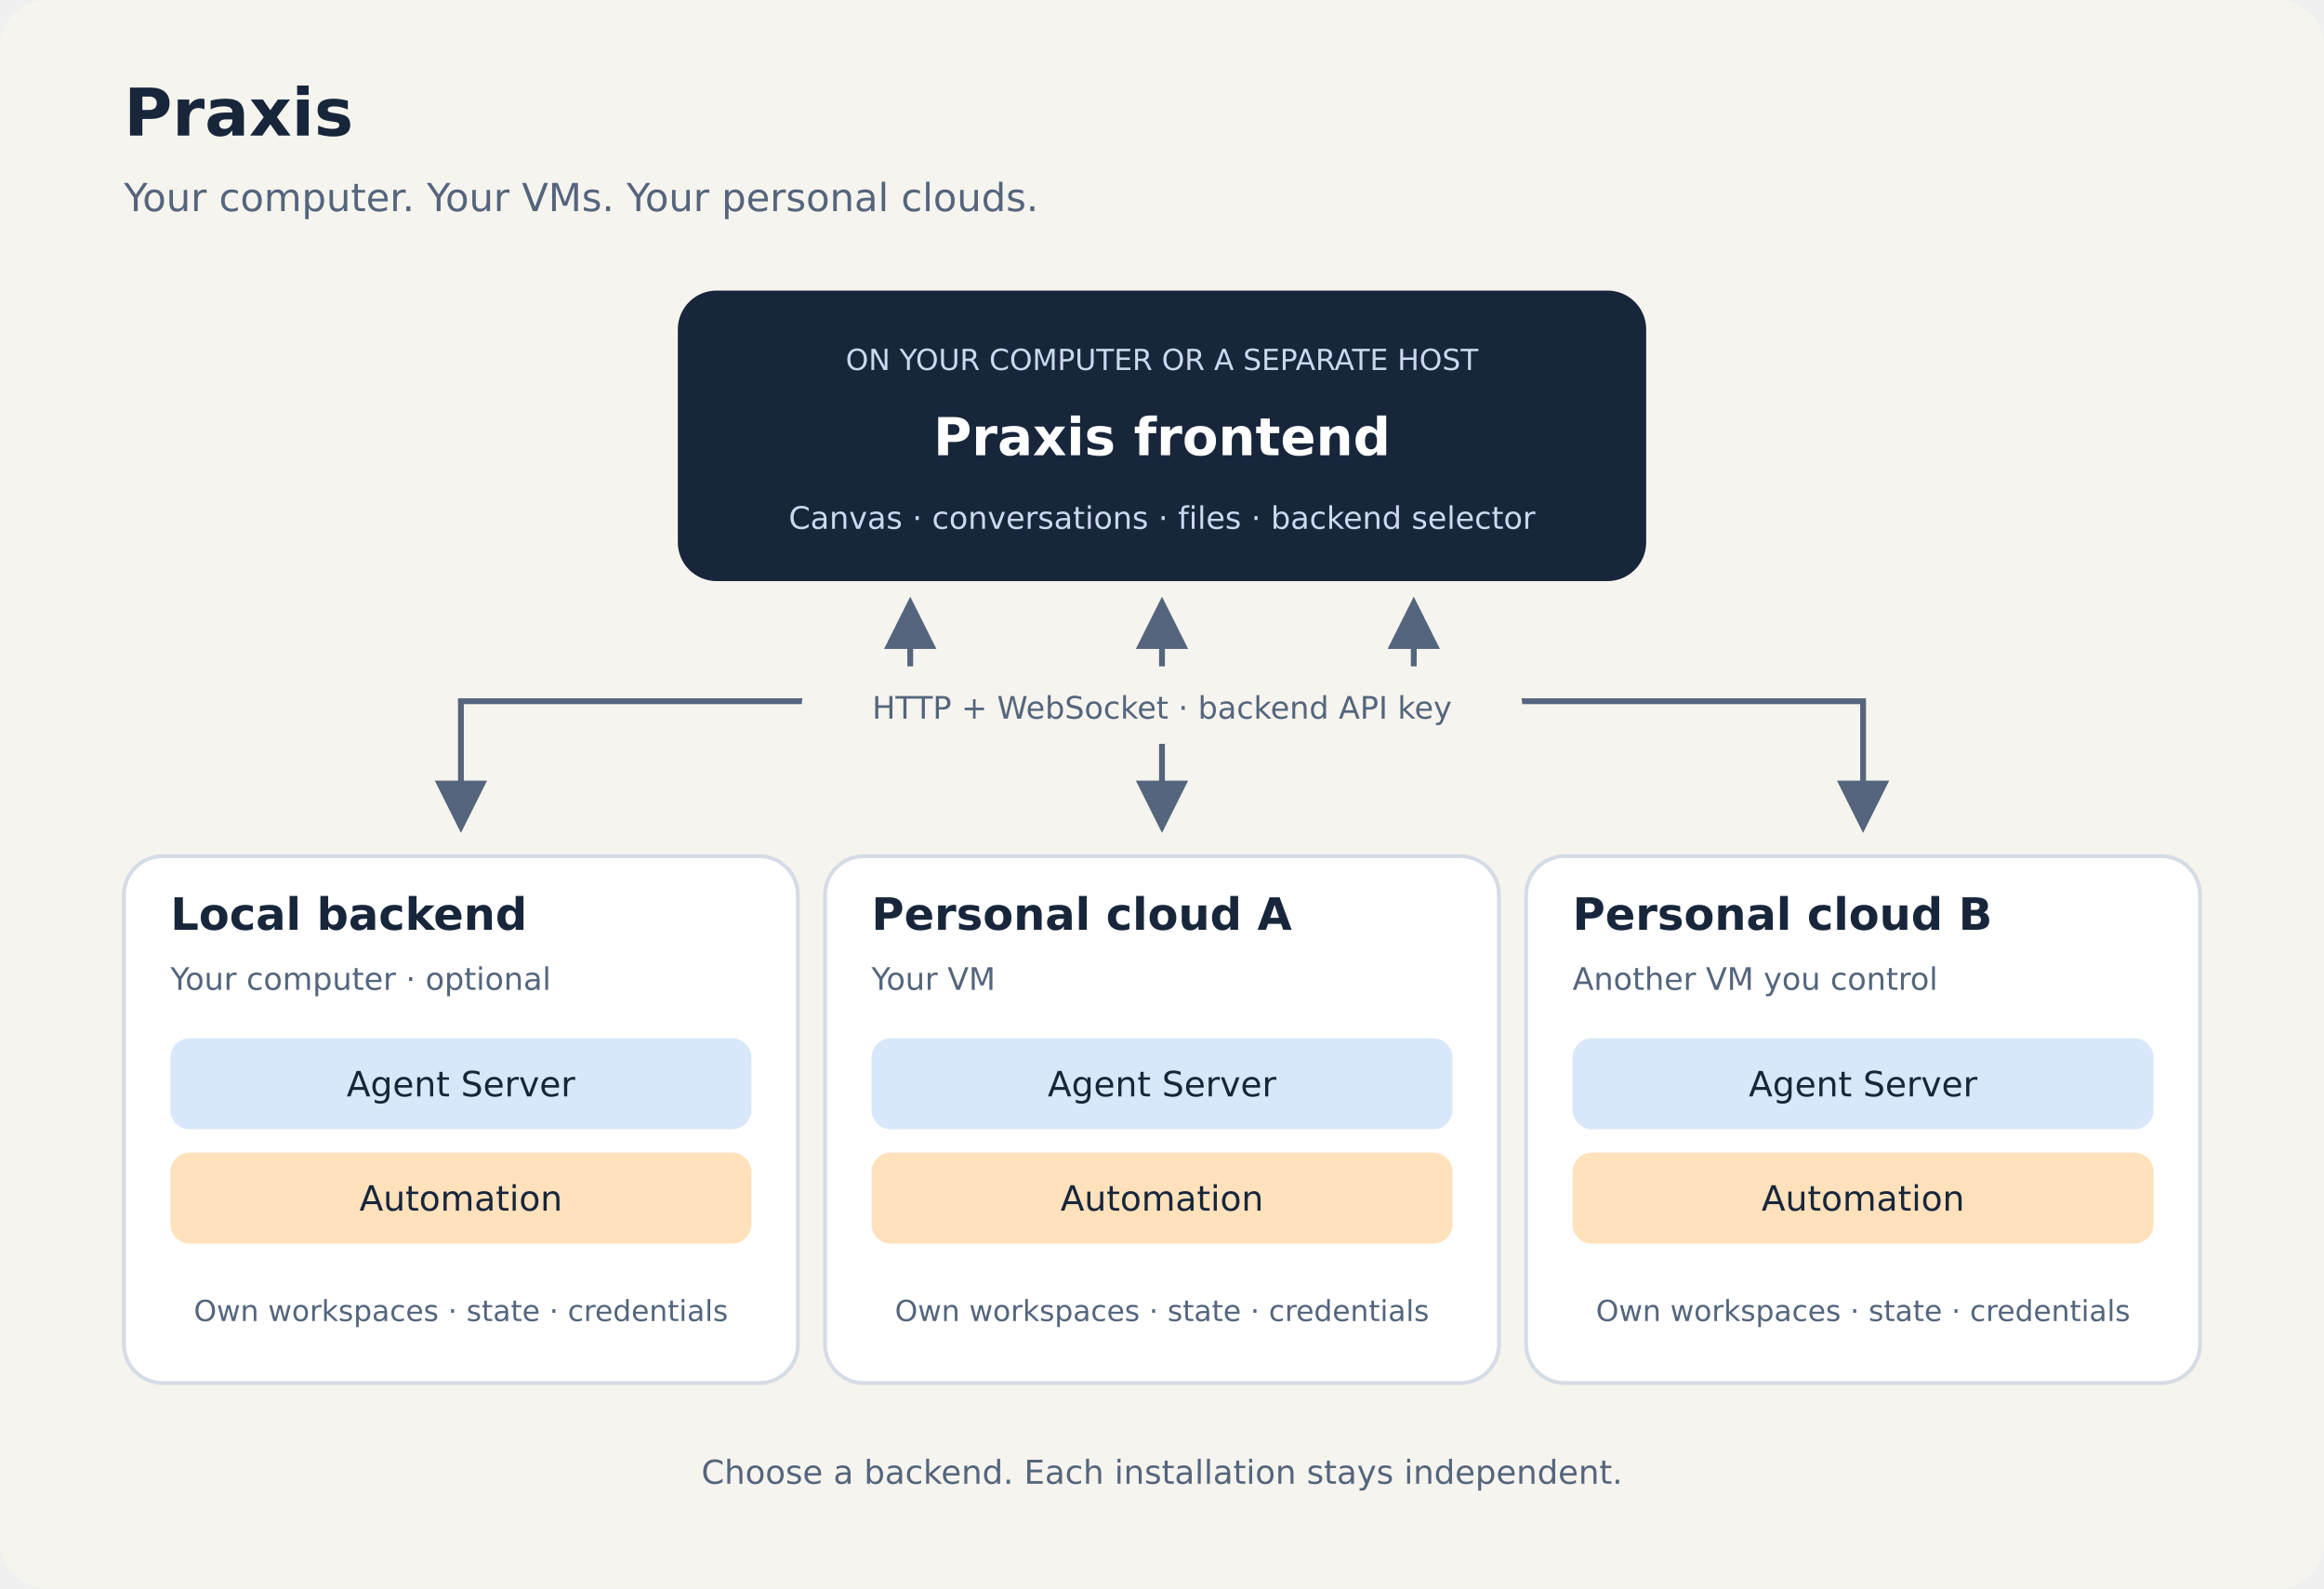
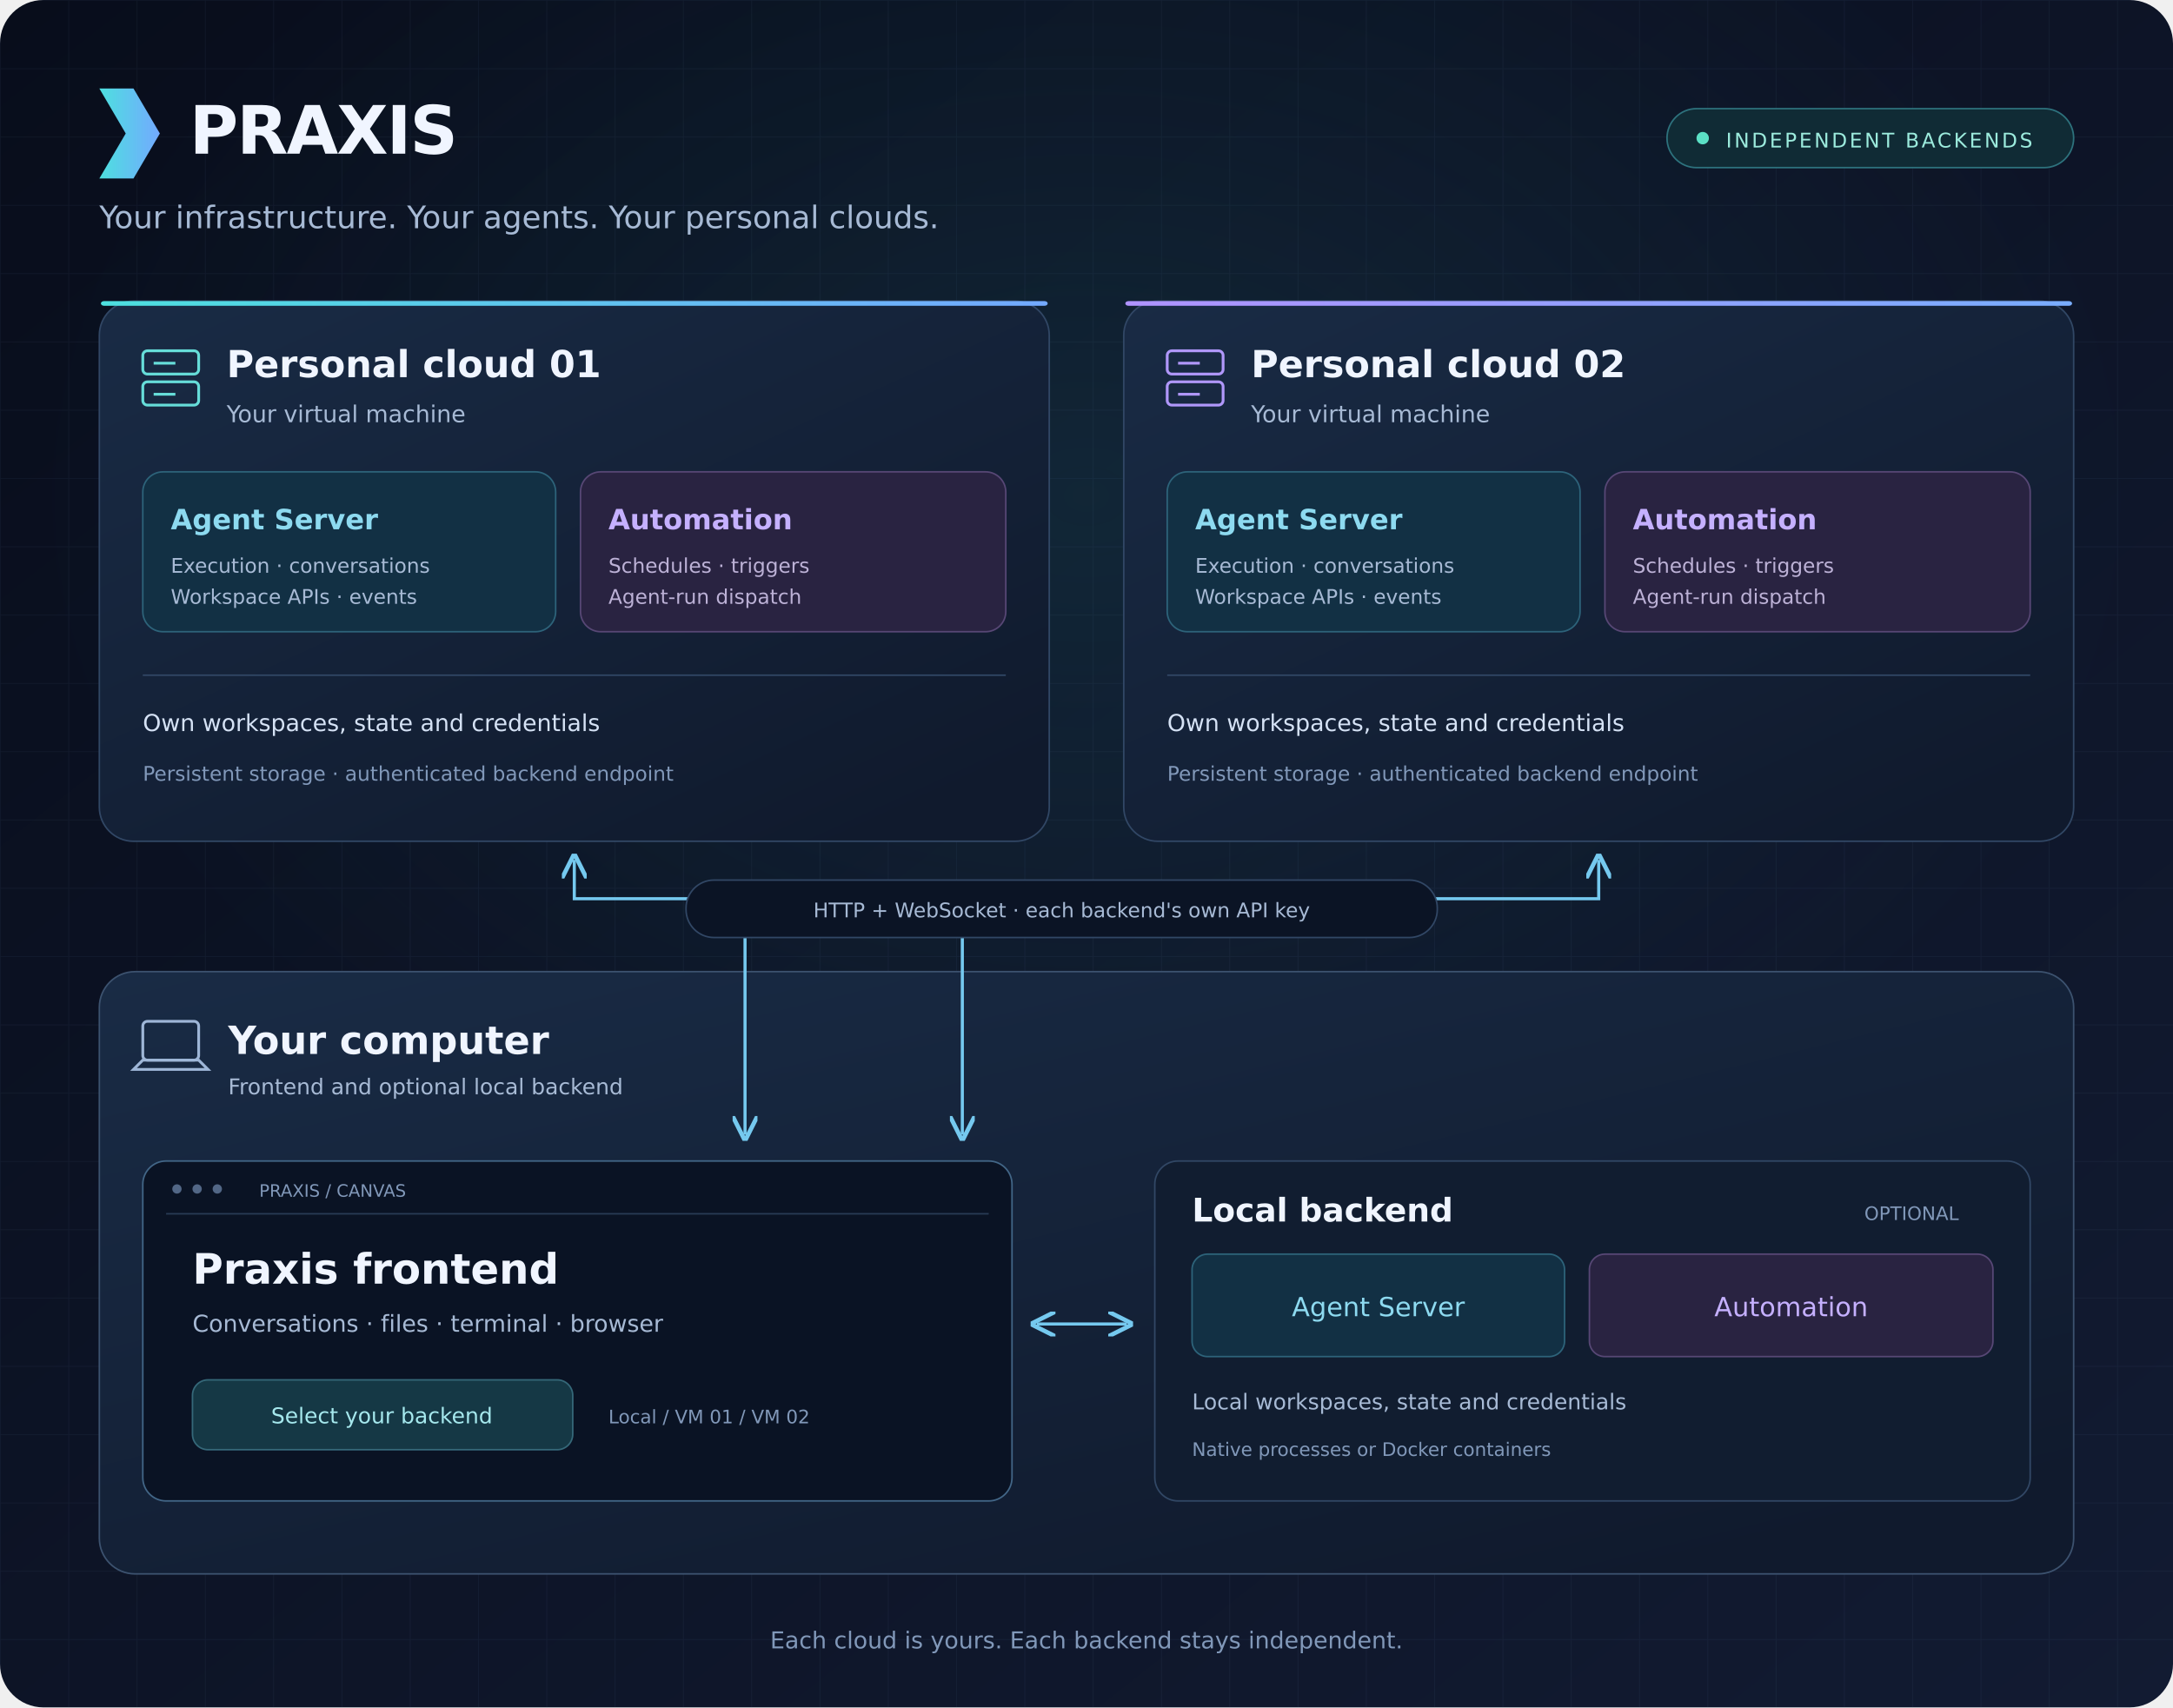
- <svg xmlns="http://www.w3.org/2000/svg" width="1200" height="820" viewBox="0 0 1200 820" role="img" aria-labelledby="title desc">
+ <svg xmlns="http://www.w3.org/2000/svg" width="1400" height="1100" viewBox="0 0 1400 1100" role="img" aria-labelledby="title desc">
  <defs>
-     <marker id="arrow" markerWidth="9" markerHeight="9" refX="7" refY="4.5" orient="auto-start-reverse">
-       <path d="M0 0L9 4.5L0 9Z" fill="#54657d" />
+     <linearGradient id="bg" x2="1" y2="1">
+       <stop stop-color="#080d1b" />
+       <stop offset="1" stop-color="#121b32" />
+     </linearGradient>
+     <linearGradient id="glass" x2="0.8" y2="1">
+       <stop stop-color="#192b45" />
+       <stop offset="1" stop-color="#101a2d" />
+     </linearGradient>
+     <linearGradient id="cyan" x2="1" y2="0">
+       <stop stop-color="#4de0df" />
+       <stop offset="1" stop-color="#73a9ff" />
+     </linearGradient>
+     <linearGradient id="violet" x2="1" y2="0">
+       <stop stop-color="#b093ff" />
+       <stop offset="1" stop-color="#79adff" />
+     </linearGradient>
+     <pattern id="grid" width="44" height="44" patternUnits="userSpaceOnUse">
+       <path d="M44 0H0V44" fill="none" stroke="#7891bd" stroke-opacity=".07" />
+     </pattern>
+     <radialGradient id="halo">
+       <stop stop-color="#287986" stop-opacity=".19" />
+       <stop offset="1" stop-color="#287986" stop-opacity="0" />
+     </radialGradient>
+     <marker id="arrow" markerWidth="8" markerHeight="8" refX="6" refY="4" orient="auto-start-reverse">
+       <path d="M0 0L8 4L0 8" fill="none" stroke="#75c9ef" stroke-width="1.4" />
    </marker>
  </defs>
-   <rect width="1200" height="820" rx="24" fill="#f6f4ee" />
-   <g font-family="DejaVu Sans, sans-serif" fill="#17263b">
-     <text x="64" y="70" font-size="34" font-weight="700">Praxis</text>
-     <text x="64" y="109" font-size="20" fill="#54657d">Your computer. Your VMs. Your personal clouds.</text>
-     <rect x="350" y="150" width="500" height="150" rx="20" fill="#17263b" />
-     <text x="600" y="191" text-anchor="middle" font-size="15" fill="#cbd9ef">ON YOUR COMPUTER OR A SEPARATE HOST</text>
-     <text x="600" y="235" text-anchor="middle" font-size="27" font-weight="700" fill="#ffffff">Praxis frontend</text>
-     <text x="600" y="273" text-anchor="middle" font-size="16" fill="#cbd9ef">Canvas · conversations · files · backend selector</text>
-     <g fill="none" stroke="#54657d" stroke-width="3" marker-start="url(#arrow)" marker-end="url(#arrow)">
-       <path d="M470 314V362H238V424" />
-       <path d="M600 314V424" />
-       <path d="M730 314V362H962V424" />
+   <rect width="1400" height="1100" rx="28" fill="url(#bg)" />
+   <rect width="1400" height="1100" rx="28" fill="url(#grid)" />
+   <ellipse cx="700" cy="320" rx="690" ry="480" fill="url(#halo)" />
+   <g font-family="DejaVu Sans, sans-serif" fill="#f0f5ff">
+     <path d="M64 57H86L103 86L86 115H64L81 86Z" fill="url(#cyan)" />
+     <text x="122" y="99" font-size="43" font-weight="700" letter-spacing="-1">PRAXIS</text>
+     <text x="64" y="147" font-size="20" fill="#a7bad5">Your infrastructure. Your agents. Your personal clouds.</text>
+     <rect x="1074" y="70" width="262" height="38" rx="19" fill="#102b35" stroke="#2d727d" />
+     <circle cx="1097" cy="89" r="4" fill="#5be0c5" />
+     <text x="1112" y="95" font-size="13" letter-spacing="1.5" fill="#9cebdd">INDEPENDENT BACKENDS</text>
+     <rect x="64" y="194" width="612" height="348" rx="22" fill="url(#glass)" stroke="#314765" />
+     <rect x="65" y="194" width="610" height="3" rx="2" fill="url(#cyan)" />
+     <g fill="none" stroke="#66ddd9" stroke-width="1.8">
+       <rect x="92" y="226" width="36" height="15" rx="3" />
+       <rect x="92" y="246" width="36" height="15" rx="3" />
+       <path d="M99 234H113M99 254H113" />
    </g>
-     <rect x="414" y="344" width="372" height="40" rx="20" fill="#f6f4ee" />
-     <text x="600" y="371" text-anchor="middle" font-size="16" fill="#54657d">HTTP + WebSocket · backend API key</text>
-     <rect x="64" y="442" width="348" height="272" rx="20" fill="#fff" stroke="#d5dce5" stroke-width="2" />
-     <text x="88" y="480" font-size="23" font-weight="700">Local backend</text>
-     <text x="88" y="511" font-size="16" fill="#54657d">Your computer · optional</text>
-     <rect x="88" y="536" width="300" height="47" rx="10" fill="#d8e8fa" />
-     <text x="238" y="566" text-anchor="middle" font-size="18">Agent Server</text>
-     <rect x="88" y="595" width="300" height="47" rx="10" fill="#ffe1bc" />
-     <text x="238" y="625" text-anchor="middle" font-size="18">Automation</text>
-     <text x="238" y="682" text-anchor="middle" font-size="15" fill="#54657d">Own workspaces · state · credentials</text>
-     <rect x="426" y="442" width="348" height="272" rx="20" fill="#fff" stroke="#d5dce5" stroke-width="2" />
-     <text x="450" y="480" font-size="23" font-weight="700">Personal cloud A</text>
-     <text x="450" y="511" font-size="16" fill="#54657d">Your VM</text>
-     <rect x="450" y="536" width="300" height="47" rx="10" fill="#d8e8fa" />
-     <text x="600" y="566" text-anchor="middle" font-size="18">Agent Server</text>
-     <rect x="450" y="595" width="300" height="47" rx="10" fill="#ffe1bc" />
-     <text x="600" y="625" text-anchor="middle" font-size="18">Automation</text>
-     <text x="600" y="682" text-anchor="middle" font-size="15" fill="#54657d">Own workspaces · state · credentials</text>
-     <rect x="788" y="442" width="348" height="272" rx="20" fill="#fff" stroke="#d5dce5" stroke-width="2" />
-     <text x="812" y="480" font-size="23" font-weight="700">Personal cloud B</text>
-     <text x="812" y="511" font-size="16" fill="#54657d">Another VM you control</text>
-     <rect x="812" y="536" width="300" height="47" rx="10" fill="#d8e8fa" />
-     <text x="962" y="566" text-anchor="middle" font-size="18">Agent Server</text>
-     <rect x="812" y="595" width="300" height="47" rx="10" fill="#ffe1bc" />
-     <text x="962" y="625" text-anchor="middle" font-size="18">Automation</text>
-     <text x="962" y="682" text-anchor="middle" font-size="15" fill="#54657d">Own workspaces · state · credentials</text>
-     <text x="600" y="766" text-anchor="middle" font-size="17" fill="#54657d">Choose a backend. Each installation stays independent.</text>
+     <text x="146" y="243" font-size="24" font-weight="700">Personal cloud 01</text>
+     <text x="146" y="272" font-size="15" fill="#a7bad5">Your virtual machine</text>
+     <rect x="92" y="304" width="266" height="103" rx="13" fill="#123044" stroke="#2d637a" />
+     <text x="110" y="341" font-size="18" font-weight="700" fill="#8ddaf0">Agent Server</text>
+     <text x="110" y="369" font-size="13" fill="#a7bad5">Execution · conversations</text>
+     <text x="110" y="389" font-size="13" fill="#a7bad5">Workspace APIs · events</text>
+     <rect x="374" y="304" width="274" height="103" rx="13" fill="#292341" stroke="#574775" />
+     <text x="392" y="341" font-size="18" font-weight="700" fill="#c5b0ff">Automation</text>
+     <text x="392" y="369" font-size="13" fill="#bcb1d6">Schedules · triggers</text>
+     <text x="392" y="389" font-size="13" fill="#bcb1d6">Agent-run dispatch</text>
+     <path d="M92 435H648" stroke="#314765" />
+     <text x="92" y="471" font-size="15" fill="#d5e2f5">Own workspaces, state and credentials</text>
+     <text x="92" y="503" font-size="13" fill="#8198b9">Persistent storage · authenticated backend endpoint</text>
+     <rect x="724" y="194" width="612" height="348" rx="22" fill="url(#glass)" stroke="#314765" />
+     <rect x="725" y="194" width="610" height="3" rx="2" fill="url(#violet)" />
+     <g fill="none" stroke="#b097fa" stroke-width="1.8">
+       <rect x="752" y="226" width="36" height="15" rx="3" />
+       <rect x="752" y="246" width="36" height="15" rx="3" />
+       <path d="M759 234H773M759 254H773" />
+     </g>
+     <text x="806" y="243" font-size="24" font-weight="700">Personal cloud 02</text>
+     <text x="806" y="272" font-size="15" fill="#a7bad5">Your virtual machine</text>
+     <rect x="752" y="304" width="266" height="103" rx="13" fill="#123044" stroke="#2d637a" />
+     <text x="770" y="341" font-size="18" font-weight="700" fill="#8ddaf0">Agent Server</text>
+     <text x="770" y="369" font-size="13" fill="#a7bad5">Execution · conversations</text>
+     <text x="770" y="389" font-size="13" fill="#a7bad5">Workspace APIs · events</text>
+     <rect x="1034" y="304" width="274" height="103" rx="13" fill="#292341" stroke="#574775" />
+     <text x="1052" y="341" font-size="18" font-weight="700" fill="#c5b0ff">Automation</text>
+     <text x="1052" y="369" font-size="13" fill="#bcb1d6">Schedules · triggers</text>
+     <text x="1052" y="389" font-size="13" fill="#bcb1d6">Agent-run dispatch</text>
+     <path d="M752 435H1308" stroke="#314765" />
+     <text x="752" y="471" font-size="15" fill="#d5e2f5">Own workspaces, state and credentials</text>
+     <text x="752" y="503" font-size="13" fill="#8198b9">Persistent storage · authenticated backend endpoint</text>
+     <rect x="64" y="626" width="1272" height="388" rx="23" fill="url(#glass)" stroke="#3c526f" />
+     <g fill="none" stroke="#9eb6d7" stroke-width="1.8">
+       <rect x="92" y="658" width="36" height="25" rx="3" />
+       <path d="M86 689H134L128 683H92Z" />
+     </g>
+     <text x="147" y="679" font-size="25" font-weight="700">Your computer</text>
+     <text x="147" y="705" font-size="14" fill="#a7bad5">Frontend and optional local backend</text>
+     <g fill="none" stroke="#75c9ef" stroke-width="2" marker-start="url(#arrow)" marker-end="url(#arrow)">
+       <path d="M370 554V579H480V731" />
+       <path d="M1030 554V579H620V731" />
+     </g>
+     <rect x="442" y="567" width="484" height="37" rx="18" fill="#0b1425" stroke="#314765" />
+     <text x="684" y="591" text-anchor="middle" font-size="13" fill="#a7bad5">HTTP + WebSocket · each backend's own API key</text>
+     <rect x="92" y="748" width="560" height="219" rx="15" fill="#0a1324" stroke="#426687" />
+     <path d="M107 782H637" stroke="#283b55" />
+     <g fill="#526786">
+       <circle cx="114" cy="766" r="3" />
+       <circle cx="127" cy="766" r="3" />
+       <circle cx="140" cy="766" r="3" />
+     </g>
+     <text x="167" y="771" font-size="11" fill="#8198b9">PRAXIS / CANVAS</text>
+     <text x="124" y="827" font-size="27" font-weight="700">Praxis frontend</text>
+     <text x="124" y="858" font-size="15" fill="#a7bad5">Conversations · files · terminal · browser</text>
+     <rect x="124" y="889" width="245" height="45" rx="10" fill="#153845" stroke="#356879" />
+     <text x="246" y="917" text-anchor="middle" font-size="14" fill="#a5e8ed">Select your backend</text>
+     <text x="392" y="917" font-size="12" fill="#8198b9">Local / VM 01 / VM 02</text>
+     <g fill="none" stroke="#75c9ef" stroke-width="2" marker-start="url(#arrow)" marker-end="url(#arrow)">
+       <path d="M668 853H726" />
+     </g>
+     <rect x="744" y="748" width="564" height="219" rx="15" fill="#111d30" stroke="#314765" />
+     <text x="768" y="787" font-size="21" font-weight="700">Local backend</text>
+     <text x="1262" y="786" text-anchor="end" font-size="12" fill="#8198b9">OPTIONAL</text>
+     <rect x="768" y="808" width="240" height="66" rx="10" fill="#123044" stroke="#2d637a" />
+     <text x="888" y="848" text-anchor="middle" font-size="17" fill="#8ddaf0">Agent Server</text>
+     <rect x="1024" y="808" width="260" height="66" rx="10" fill="#292341" stroke="#574775" />
+     <text x="1154" y="848" text-anchor="middle" font-size="17" fill="#c5b0ff">Automation</text>
+     <text x="768" y="908" font-size="14" fill="#a7bad5">Local workspaces, state and credentials</text>
+     <text x="768" y="938" font-size="12" fill="#8198b9">Native processes or Docker containers</text>
+     <text x="700" y="1062" text-anchor="middle" font-size="15" fill="#8198b9">Each cloud is yours. Each backend stays independent.</text>
  </g>
</svg>
